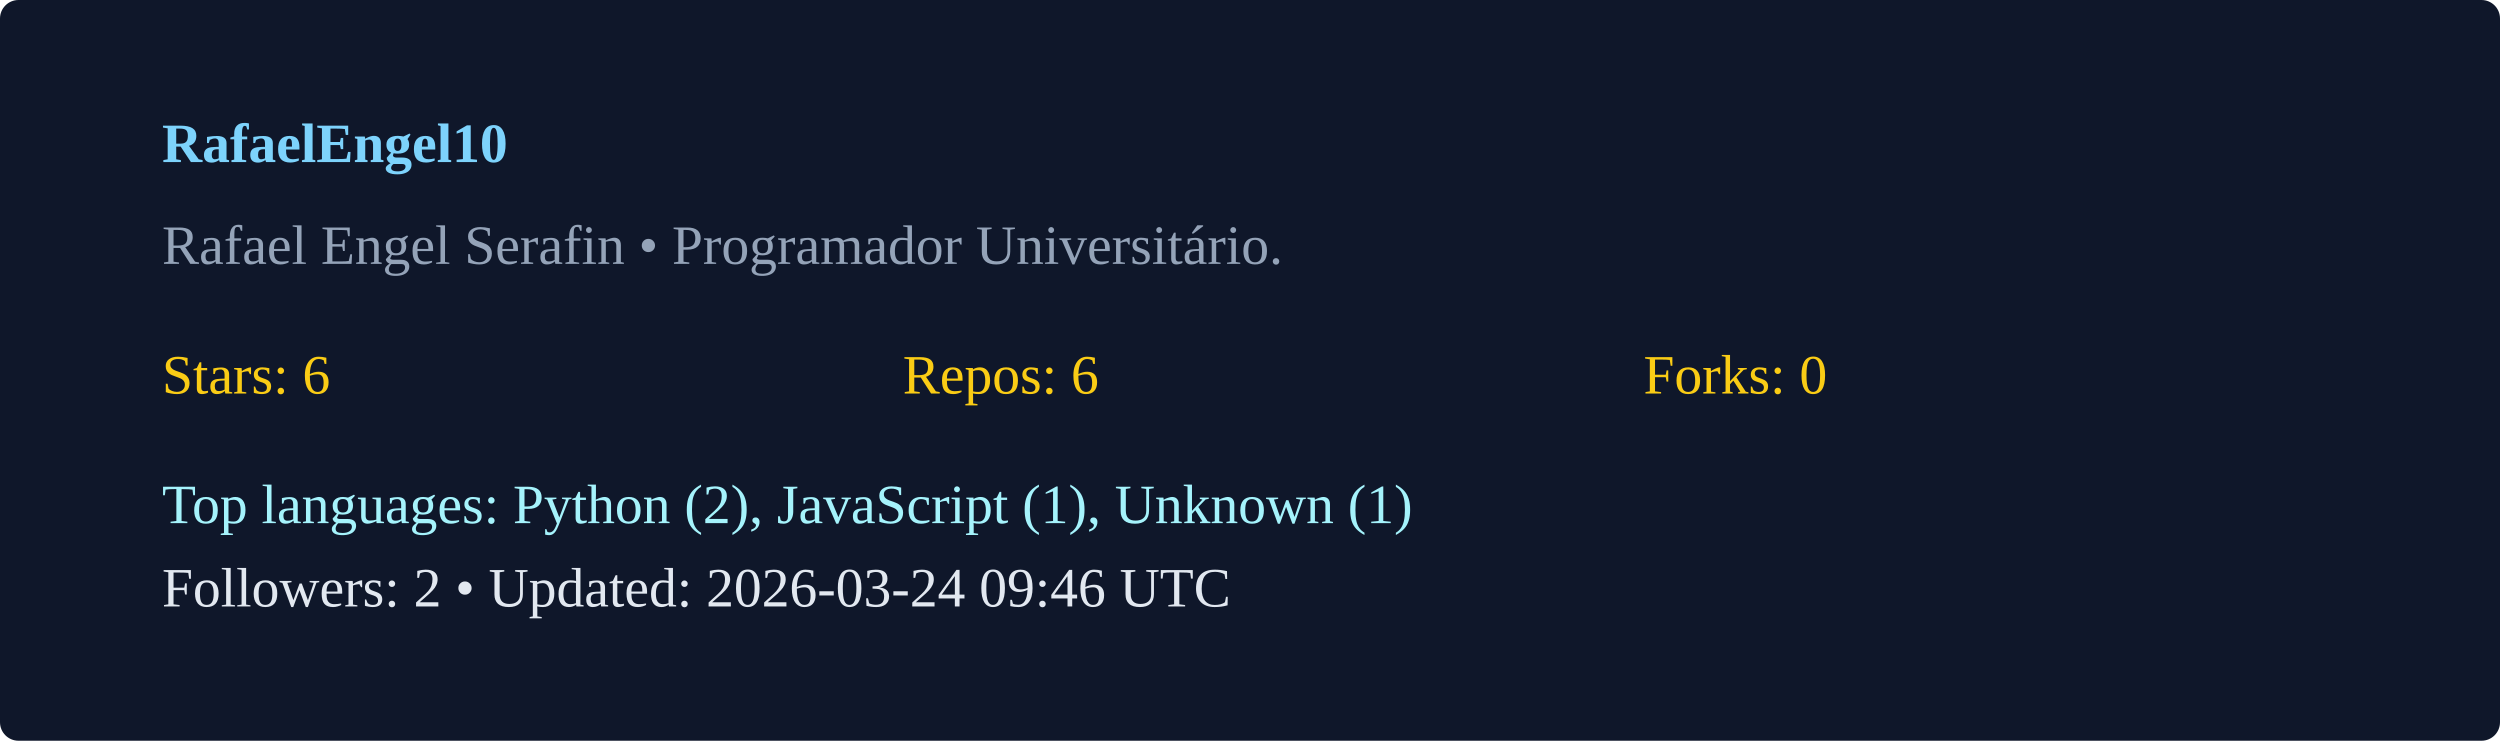
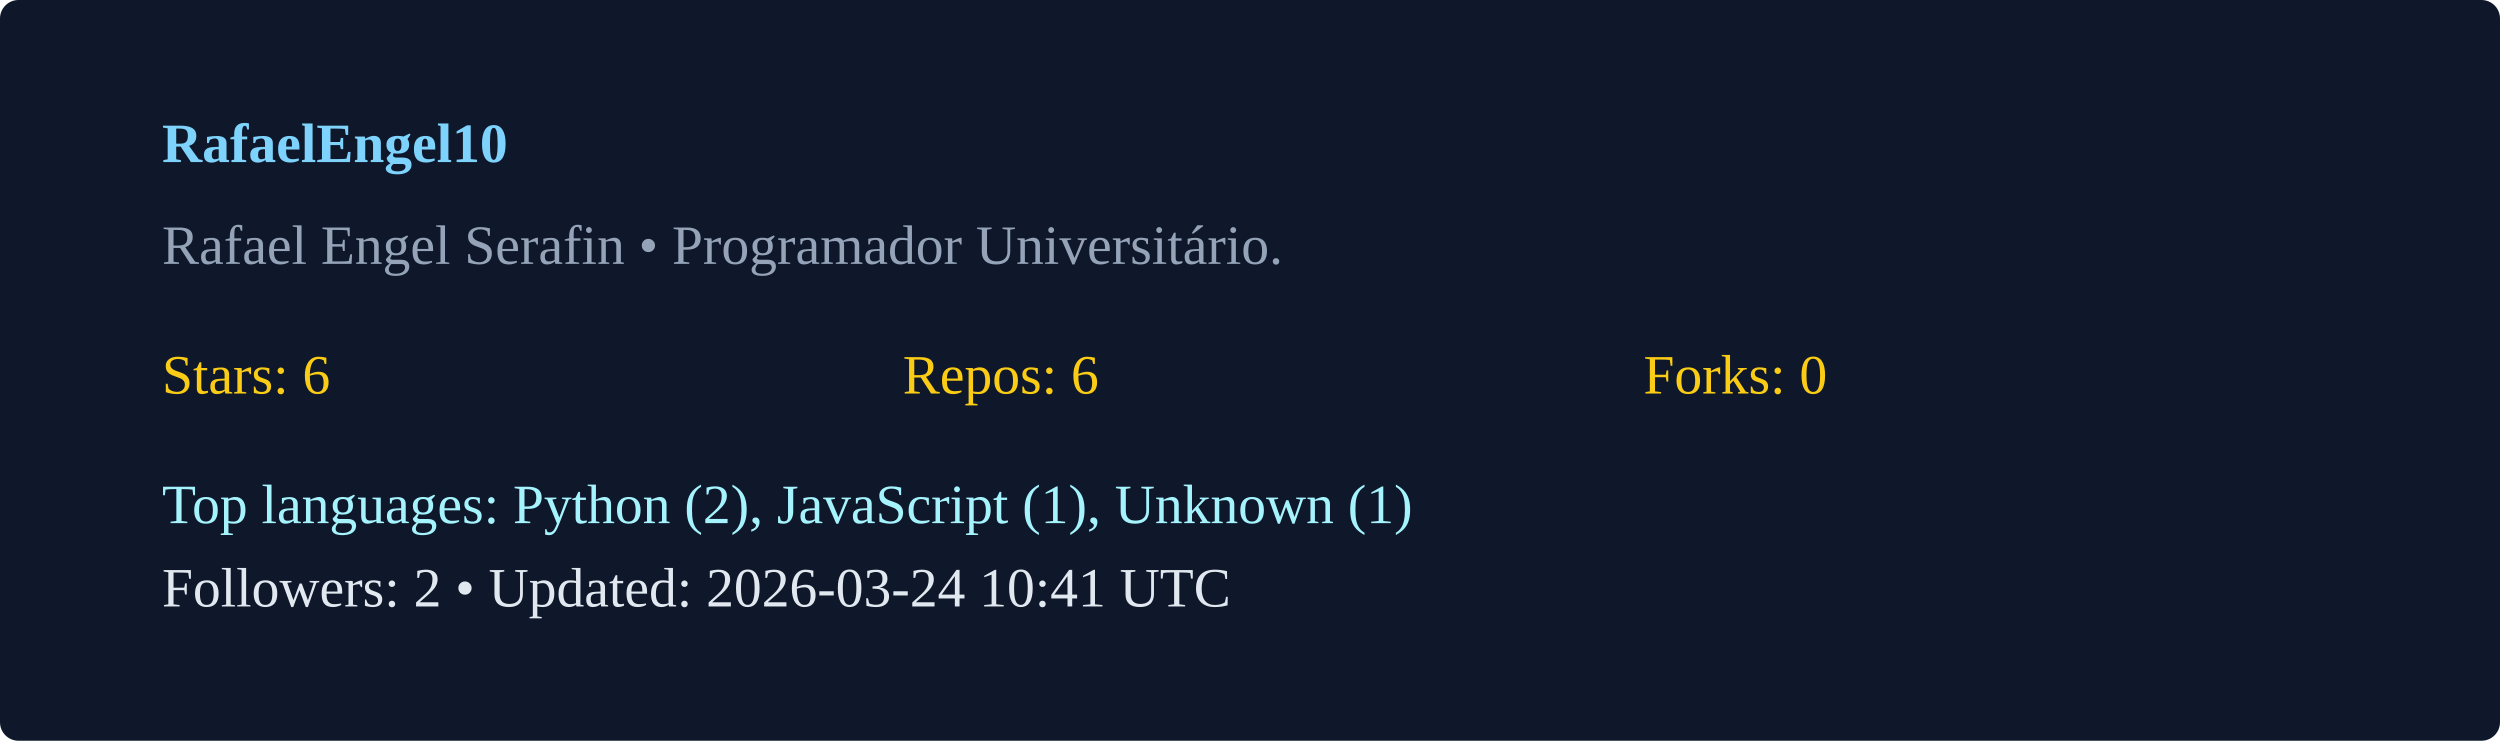
<svg xmlns="http://www.w3.org/2000/svg" width="540" height="160" viewBox="0 0 540 160">
  <rect width="100%" height="100%" rx="4" fill="#0f172a" />
  <g transform="translate(35,35)">
    <text x="0" y="0" fill="#7dd3fc" font-weight="600">RafaelEngel10</text>
    <text x="0" y="22" fill="#94a3b8">Rafael Engel Serafin  • Programador Universitário. </text>
    <g transform="translate(0,50)">
      <text x="0" y="0" fill="#facc15">Stars: 6</text>
      <text x="160" y="0" fill="#facc15">Repos: 6</text>
      <text x="320" y="0" fill="#facc15">Forks: 0</text>
      <text x="0" y="28" fill="#a5f3fc">Top languages: Python (2), JavaScript (1), Unknown (1)</text>
-       <text x="0" y="46" fill="#e2e8f0">Followers: 2 • Updated: 2026-03-24 09:46 UTC</text>
+       <text x="0" y="46" fill="#e2e8f0">Followers: 2 • Updated: 2026-03-24 10:41 UTC</text>
    </g>
  </g>
</svg>
